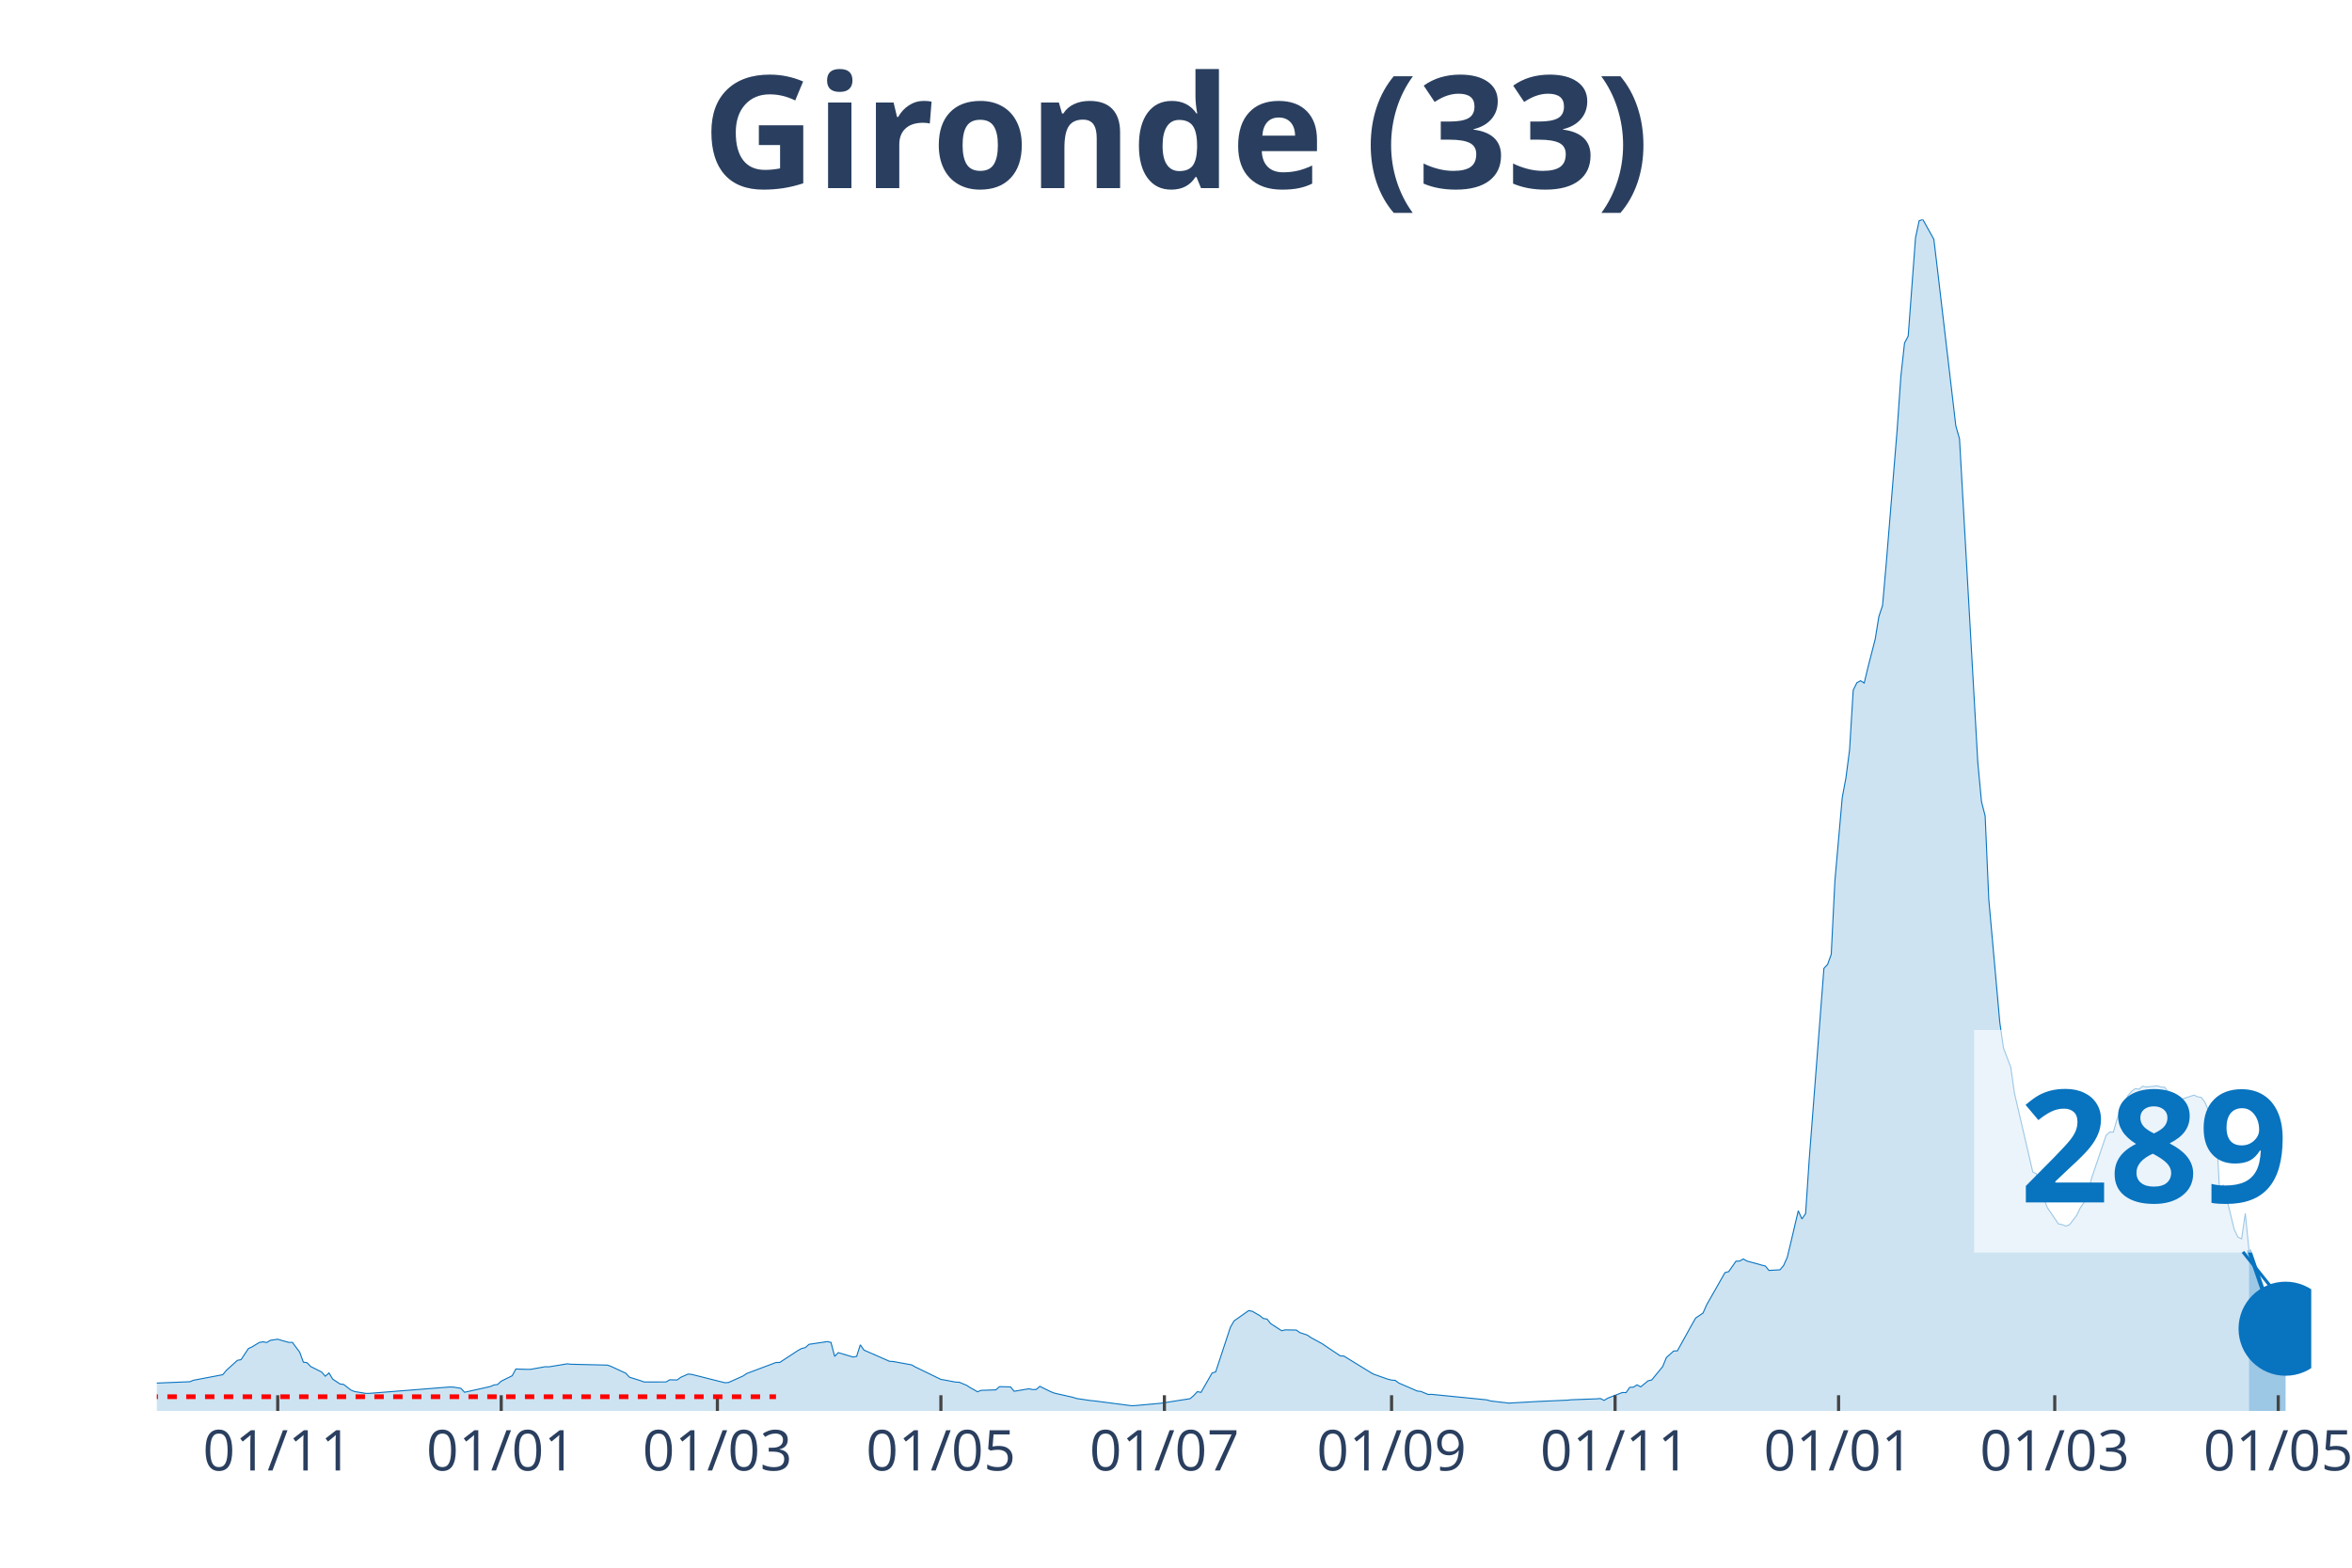
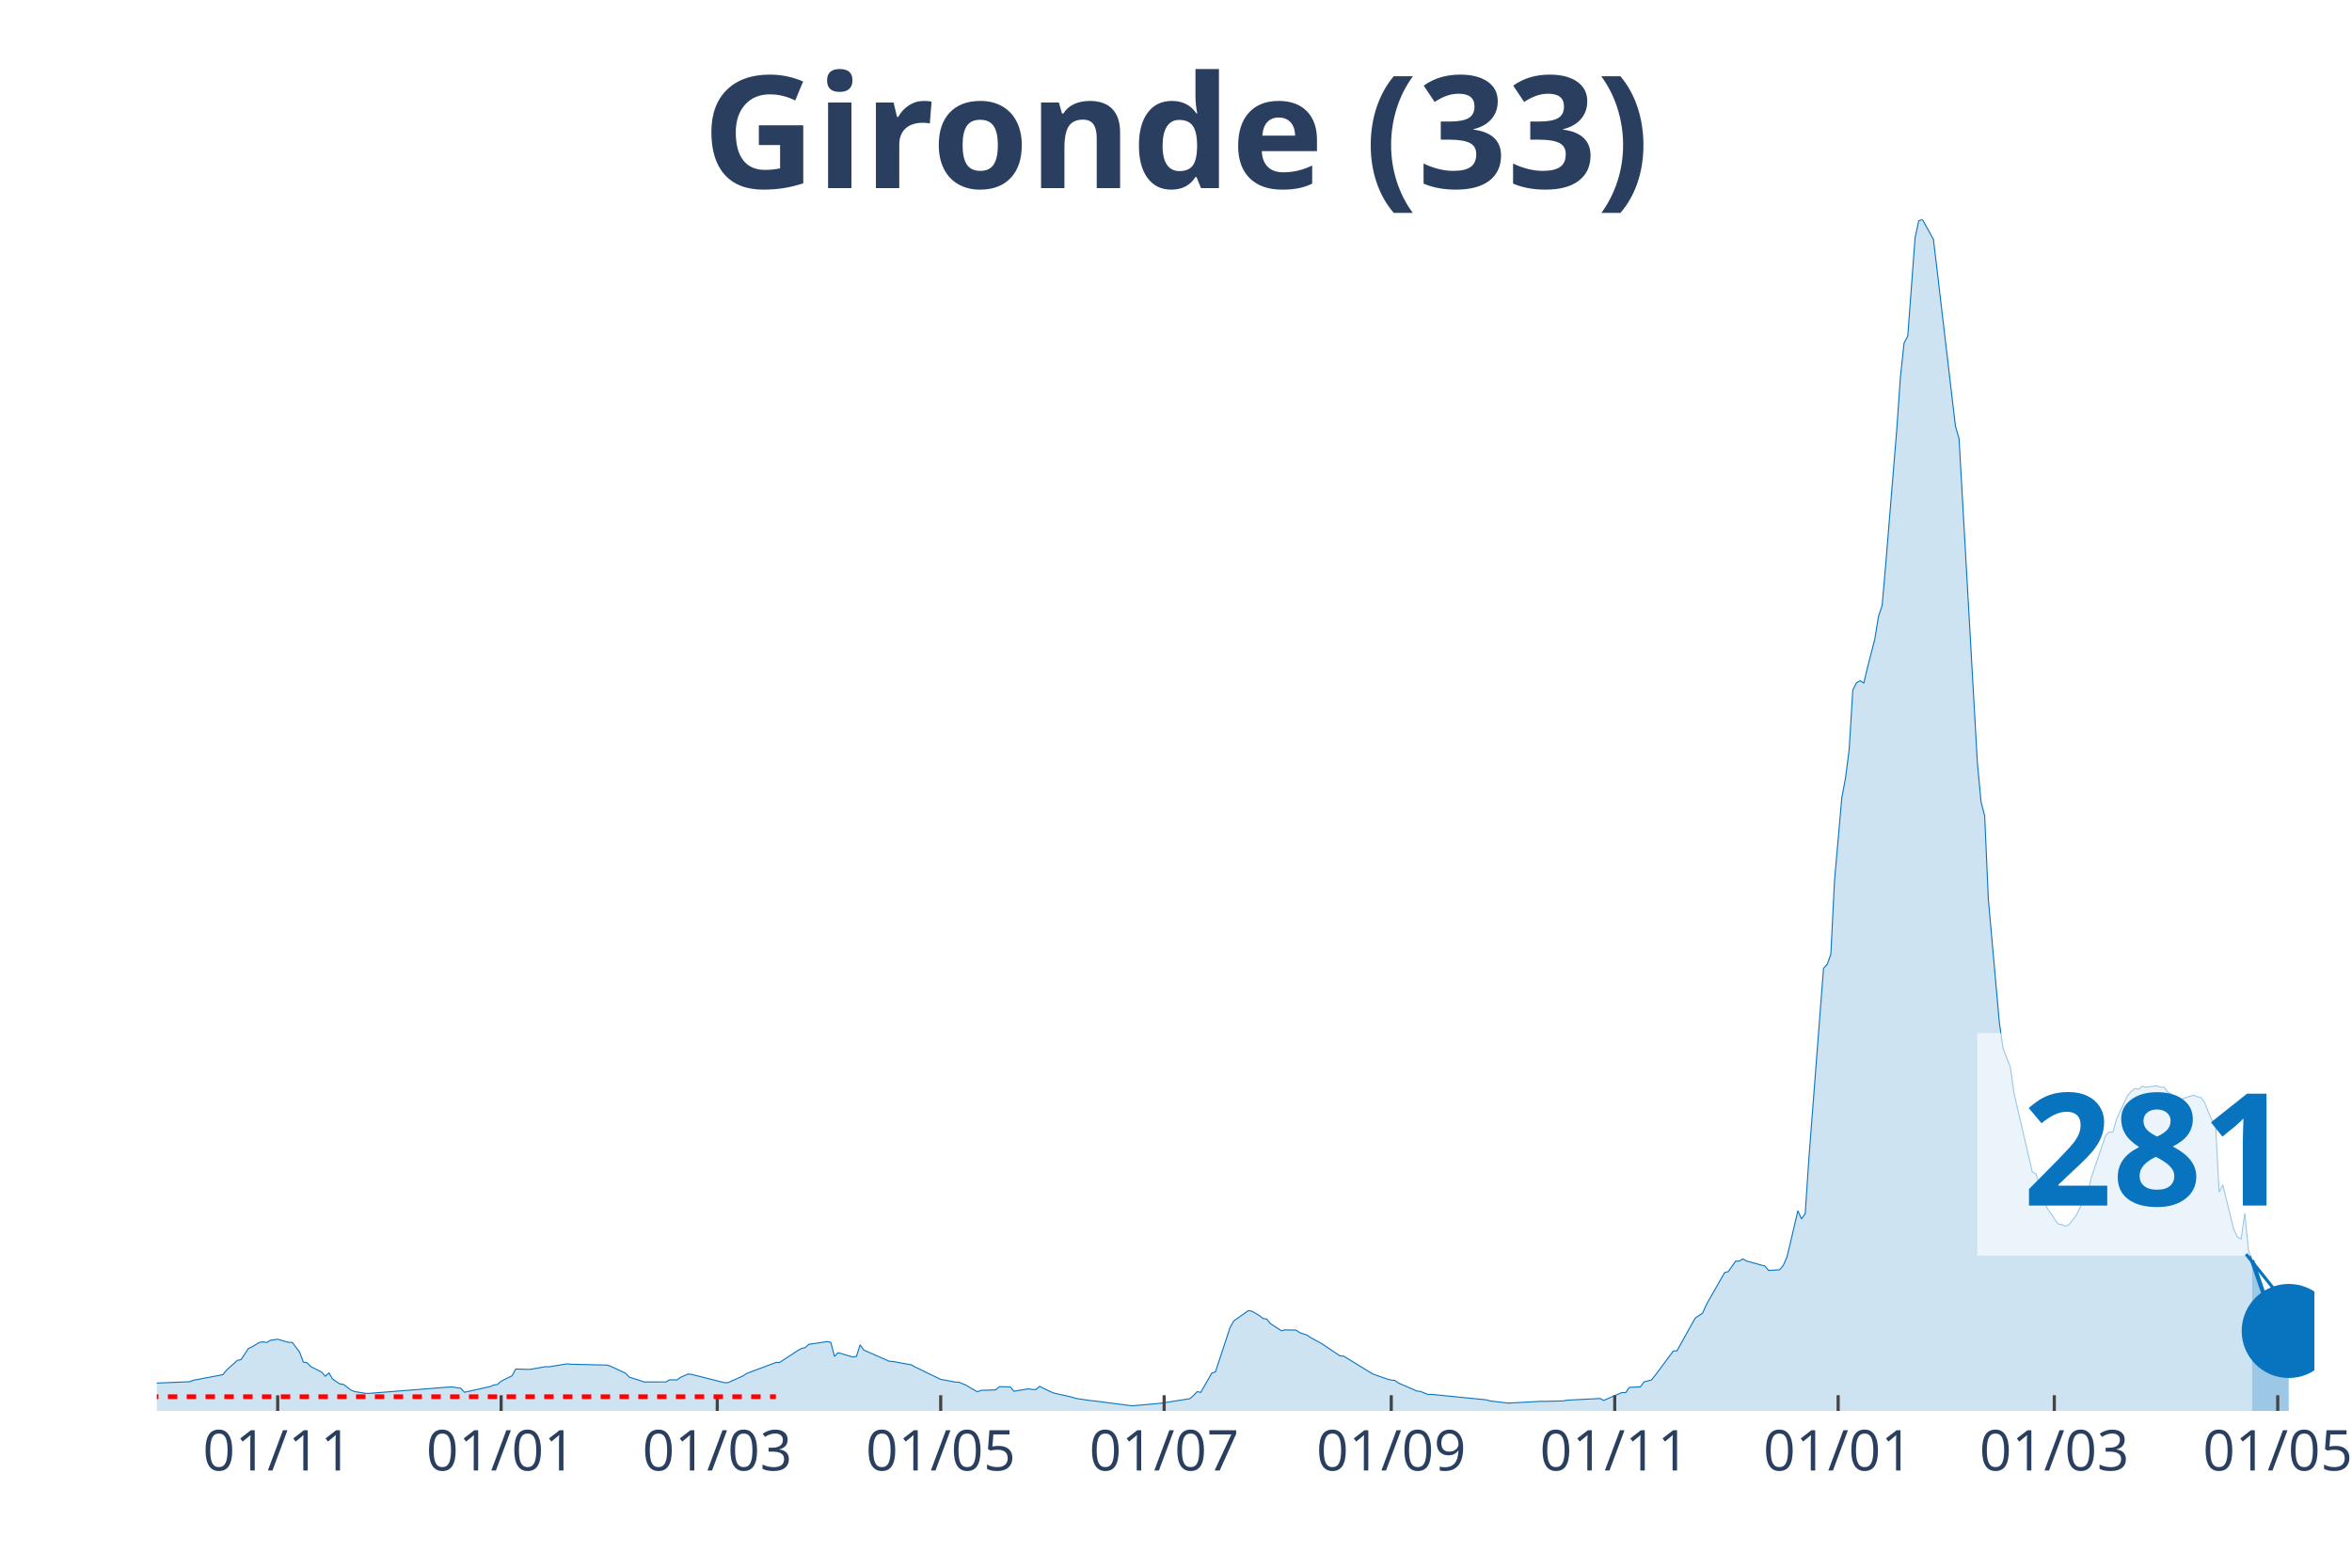
<svg xmlns="http://www.w3.org/2000/svg" class="main-svg" width="1125" height="750" style="" viewBox="0 0 750 500">
  <rect x="0" y="0" width="750" height="500" style="fill: rgb(0, 0, 0); fill-opacity: 0;" />
-   <defs id="defs-cc381f">
+   <defs id="defs-751ecb">
    <g class="clips">
-       <clipPath id="clipcc381fxyplot" class="plotclip">
-         <rect width="687" height="380" />
+       <clipPath id="clip751ecbxyplot" class="plotclip">
+         <rect width="688" height="380" />
      </clipPath>
-       <clipPath class="axesclip" id="clipcc381fx">
-         <rect x="50" y="0" width="687" height="500" />
+       <clipPath class="axesclip" id="clip751ecbx">
+         <rect x="50" y="0" width="688" height="500" />
      </clipPath>
-       <clipPath class="axesclip" id="clipcc381fy">
+       <clipPath class="axesclip" id="clip751ecby">
        <rect x="0" y="70" width="750" height="380" />
      </clipPath>
-       <clipPath class="axesclip" id="clipcc381fxy">
-         <rect x="50" y="70" width="687" height="380" />
+       <clipPath class="axesclip" id="clip751ecbxy">
+         <rect x="50" y="70" width="688" height="380" />
      </clipPath>
    </g>
    <g class="gradients" />
  </defs>
  <g class="bglayer">
-     <rect class="bg" x="50" y="70" width="687" height="380" style="fill: rgb(0, 0, 0); fill-opacity: 0; stroke-width: 0;" />
+     <rect class="bg" x="50" y="70" width="688" height="380" style="fill: rgb(0, 0, 0); fill-opacity: 0; stroke-width: 0;" />
  </g>
  <g class="layer-below">
    <g class="imagelayer" />
    <g class="shapelayer" />
  </g>
  <g class="cartesianlayer">
    <g class="subplot xy">
      <g class="layer-subplot">
        <g class="shapelayer" />
        <g class="imagelayer" />
      </g>
      <g class="gridlayer">
        <g class="x">
-           <path class="xgrid crisp" transform="translate(88.56,0)" d="M0,70v380" style="stroke: rgb(255, 255, 255); stroke-opacity: 1; stroke-width: 1px;" />
-           <path class="xgrid crisp" transform="translate(159.83,0)" d="M0,70v380" style="stroke: rgb(255, 255, 255); stroke-opacity: 1; stroke-width: 1px;" />
-           <path class="xgrid crisp" transform="translate(228.76,0)" d="M0,70v380" style="stroke: rgb(255, 255, 255); stroke-opacity: 1; stroke-width: 1px;" />
-           <path class="xgrid crisp" transform="translate(300.03,0)" d="M0,70v380" style="stroke: rgb(255, 255, 255); stroke-opacity: 1; stroke-width: 1px;" />
-           <path class="xgrid crisp" transform="translate(371.3,0)" d="M0,70v380" style="stroke: rgb(255, 255, 255); stroke-opacity: 1; stroke-width: 1px;" />
-           <path class="xgrid crisp" transform="translate(443.74,0)" d="M0,70v380" style="stroke: rgb(255, 255, 255); stroke-opacity: 1; stroke-width: 1px;" />
-           <path class="xgrid crisp" transform="translate(515.01,0)" d="M0,70v380" style="stroke: rgb(255, 255, 255); stroke-opacity: 1; stroke-width: 1px;" />
-           <path class="xgrid crisp" transform="translate(586.28,0)" d="M0,70v380" style="stroke: rgb(255, 255, 255); stroke-opacity: 1; stroke-width: 1px;" />
-           <path class="xgrid crisp" transform="translate(655.21,0)" d="M0,70v380" style="stroke: rgb(255, 255, 255); stroke-opacity: 1; stroke-width: 1px;" />
-           <path class="xgrid crisp" transform="translate(726.48,0)" d="M0,70v380" style="stroke: rgb(255, 255, 255); stroke-opacity: 1; stroke-width: 1px;" />
+           <path class="xgrid crisp" transform="translate(88.55,0)" d="M0,70v380" style="stroke: rgb(255, 255, 255); stroke-opacity: 1; stroke-width: 1px;" />
+           <path class="xgrid crisp" transform="translate(159.8,0)" d="M0,70v380" style="stroke: rgb(255, 255, 255); stroke-opacity: 1; stroke-width: 1px;" />
+           <path class="xgrid crisp" transform="translate(228.72,0)" d="M0,70v380" style="stroke: rgb(255, 255, 255); stroke-opacity: 1; stroke-width: 1px;" />
+           <path class="xgrid crisp" transform="translate(299.97,0)" d="M0,70v380" style="stroke: rgb(255, 255, 255); stroke-opacity: 1; stroke-width: 1px;" />
+           <path class="xgrid crisp" transform="translate(371.22,0)" d="M0,70v380" style="stroke: rgb(255, 255, 255); stroke-opacity: 1; stroke-width: 1px;" />
+           <path class="xgrid crisp" transform="translate(443.64,0)" d="M0,70v380" style="stroke: rgb(255, 255, 255); stroke-opacity: 1; stroke-width: 1px;" />
+           <path class="xgrid crisp" transform="translate(514.9,0)" d="M0,70v380" style="stroke: rgb(255, 255, 255); stroke-opacity: 1; stroke-width: 1px;" />
+           <path class="xgrid crisp" transform="translate(586.15,0)" d="M0,70v380" style="stroke: rgb(255, 255, 255); stroke-opacity: 1; stroke-width: 1px;" />
+           <path class="xgrid crisp" transform="translate(655.07,0)" d="M0,70v380" style="stroke: rgb(255, 255, 255); stroke-opacity: 1; stroke-width: 1px;" />
+           <path class="xgrid crisp" transform="translate(726.32,0)" d="M0,70v380" style="stroke: rgb(255, 255, 255); stroke-opacity: 1; stroke-width: 1px;" />
        </g>
        <g class="y" />
      </g>
      <g class="zerolinelayer" />
      <path class="xlines-below" />
      <path class="ylines-below" />
      <g class="overlines-below" />
      <g class="xaxislayer-below" />
      <g class="yaxislayer-below" />
      <g class="overaxes-below" />
-       <g class="plot" transform="translate(50, 70)" clip-path="url('#clipcc381fxyplot')">
+       <g class="plot" transform="translate(50, 70)" clip-path="url('#clip751ecbxyplot')">
        <g class="scatterlayer mlayer">
-           <g class="trace scatter trace6ab021" style="stroke-miterlimit: 2;">
+           <g class="trace scatter traceafeed9" style="stroke-miterlimit: 2;">
            <g class="fills">
              <g>
-                 <path class="js-fill" d="M667.14,380L-158.9,380L-158.9,379.86L-54.91,378.04L-53.74,377.75L-39.72,368.64L-38.56,368.59L-33.88,364.74L-32.71,364.13L-28.04,364.72L-26.87,365.63L-17.53,367.14L-16.36,367.12L-12.85,367.65L-11.68,368.68L-5.84,370.76L-4.67,370.84L-1.17,371.15L0,371.12L10.52,370.69L11.68,370.22L21.03,368.45L22.2,367.04L25.7,363.87L26.87,363.65L29.21,360.1L30.38,359.57L32.71,358.15L33.88,357.96L35.05,358.18L36.22,357.48L38.56,357.13L39.72,357.48L42.06,358.14L43.23,358.14L45.57,361.27L46.73,364.44L47.9,364.62L49.07,365.83L52.58,367.61L53.74,368.93L54.91,367.88L56.08,369.85L58.42,371.4L59.59,371.55L61.92,373.36L63.09,373.82L66.6,374.4L67.77,374.4L93.47,372.36L94.64,372.41L96.97,372.79L98.14,374.05L106.32,372.23L107.49,371.73L108.66,371.58L109.83,370.51L113.33,368.78L114.5,366.63L118.01,366.74L119.17,366.74L123.85,365.9L125.02,365.94L130.86,364.98L132.03,365.11L143.71,365.39L144.88,365.81L149.55,367.98L150.72,369.24L154.22,370.34L155.39,370.77L162.4,370.76L163.57,370.07L165.91,370.13L167.08,369.28L169.41,368.24L170.58,368.35L181.1,371L182.27,370.95L186.94,368.86L188.11,368.07L197.45,364.55L198.62,364.55L204.46,360.72L205.63,360.08L206.8,359.81L207.97,358.76L213.81,357.89L214.98,358.14L216.15,362.61L217.32,361.41L221.99,362.8L223.16,362.61L224.33,358.92L225.49,360.59L233.67,364.18L234.84,364.24L240.68,365.31L241.85,365.97L250.03,369.95L251.2,370.14L254.7,370.8L255.87,370.85L258.21,371.82L259.38,372.57L261.71,373.89L262.88,373.44L267.56,373.28L268.72,372.26L272.23,372.34L273.4,373.73L278.07,372.94L279.24,373.18L280.41,373.17L281.58,372.16L285.08,373.88L286.25,374.33L292.09,375.65L293.26,376.03L297.93,376.72L299.1,376.82L310.79,378.34L311.95,378.3L318.96,377.67L320.13,377.56L329.48,376.1L330.65,375.1L331.82,373.85L332.98,374.08L336.49,367.94L337.66,367.54L342.33,353.35L343.5,351.3L348.17,348L349.34,348.23L351.68,349.58L352.85,350.52L354.02,350.7L355.18,352.14L358.69,354.42L359.86,354.15L363.36,354.21L364.53,355.03L366.87,355.81L368.04,356.62L371.54,358.52L372.71,359.31L377.38,362.44L378.55,362.51L386.73,367.54L387.9,368.24L392.57,369.88L393.74,370.17L394.91,370.26L396.08,371.12L401.92,373.65L403.09,373.79L405.42,374.75L406.59,374.72L424.12,376.47L425.29,376.82L431.13,377.51L432.3,377.44L440.47,376.98L441.64,376.93L449.82,376.57L450.99,376.44L459.17,376.14L460.34,376.04L461.51,376.64L462.67,375.93L467.35,374.12L468.52,374.16L469.68,372.49L470.85,372.42L472.02,371.69L473.19,372.33L475.53,370.4L476.69,370.13L480.2,365.85L481.37,362.99L483.7,360.88L484.87,360.85L489.55,352.39L490.71,350.37L493.05,348.79L494.22,346.14L500.06,335.88L501.23,335.57L503.57,332.24L504.73,332.2L505.9,331.53L507.07,332.2L510.58,333.15L511.74,333.49L512.91,333.77L514.08,335.19L517.59,334.99L518.76,333.61L519.92,330.99L521.09,326.14L523.43,316.17L524.6,318.77L525.77,317.05L526.93,299.64L531.61,238.83L532.78,237.59L533.94,234.38L535.11,210.94L537.45,184.36L538.62,178.13L539.79,169.14L540.95,150.11L542.12,147.75L543.29,147.1L544.46,147.84L545.63,142.93L547.96,133.85L549.13,126.63L550.3,123.14L551.47,109.85L554.97,66.9L556.14,50.12L557.31,39.4L558.48,37.19L560.82,5.82L561.98,0.4L563.15,0L564.32,2.11L566.66,6.31L567.83,16.06L573.67,65.82L574.84,69.93L580.68,173.23L581.85,185.66L583.02,190.24L584.18,216.86L587.69,256.07L588.86,264.26L591.19,270.38L592.36,278.63L598.2,303.78L599.37,304.38L601.71,312.29L602.88,315.19L606.38,320.35L607.55,320.56L608.72,321.04L609.89,320.64L612.22,317.61L613.39,315.18L615.73,311.81L616.9,305.96L621.57,292.15L622.74,291.05L623.91,291.1L625.08,286.91L628.58,279.4L629.75,278.05L630.92,277.18L632.09,277.41L633.26,276.44L634.42,276.72L637.93,276.32L639.1,276.74L640.27,276.77L641.43,278.35L642.6,278.92L643.77,280.44L644.94,281.38L646.11,280.45L649.61,279.28L650.78,279.81L651.95,280.02L653.12,281.58L655.45,287.26L656.62,288.1L657.79,310.2L658.96,307.89L662.46,322.18L663.63,324.56L664.8,325.13L665.97,316.99L667.14,328.64" style="fill: rgb(8, 115, 191); fill-opacity: 0.2; stroke-width: 0;" />
+                 <path class="js-fill" d="M668.14,380L-158.86,380L-158.86,379.86L-54.9,378.04L-53.73,377.75L-39.71,368.64L-38.55,368.59L-33.87,364.74L-32.71,364.13L-28.03,364.72L-26.87,365.63L-17.52,367.14L-16.35,367.12L-12.85,367.65L-11.68,368.68L-5.84,370.76L-4.67,370.84L-1.17,371.15L0,371.12L10.51,370.69L11.68,370.22L21.03,368.45L22.19,367.04L25.7,363.87L26.87,363.65L29.2,360.1L30.37,359.57L32.71,358.15L33.87,357.96L35.04,358.18L36.21,357.48L38.55,357.13L39.71,357.48L42.05,358.14L43.22,358.14L45.56,361.27L46.72,364.44L47.89,364.62L49.06,365.83L52.56,367.61L53.73,368.93L54.9,367.88L56.07,369.85L58.4,371.4L59.57,371.55L61.91,373.36L63.08,373.82L66.58,374.4L67.75,374.4L93.45,372.36L94.61,372.41L96.95,372.79L98.12,374.05L106.3,372.23L107.46,371.73L108.63,371.58L109.8,370.51L113.3,368.78L114.47,366.63L117.98,366.74L119.14,366.74L123.82,365.9L124.98,365.94L130.83,364.98L131.99,365.11L143.67,365.39L144.84,365.81L149.51,367.98L150.68,369.24L154.19,370.34L155.35,370.77L162.36,370.76L163.53,370.07L165.87,370.13L167.04,369.28L169.37,368.24L170.54,368.35L181.05,371L182.22,370.95L186.89,368.86L188.06,368.07L197.41,364.55L198.57,364.55L204.41,360.72L205.58,360.08L206.75,359.81L207.92,358.76L213.76,357.89L214.93,358.14L216.1,362.61L217.26,361.41L221.94,362.8L223.1,362.61L224.27,358.92L225.44,360.59L233.62,364.18L234.78,364.24L240.62,365.31L241.79,365.97L249.97,369.95L251.14,370.14L254.64,370.8L255.81,370.85L258.15,371.82L259.31,372.57L261.65,373.89L262.82,373.44L267.49,373.28L268.66,372.26L272.16,372.34L273.33,373.73L278,372.94L279.17,373.18L280.34,373.17L281.51,372.16L285.01,373.88L286.18,374.33L292.02,375.65L293.19,376.03L297.86,376.72L299.03,376.82L310.71,378.34L311.88,378.3L318.89,377.67L320.05,377.56L329.4,376.1L330.57,375.1L331.74,373.85L332.9,374.08L336.41,367.94L337.58,367.54L342.25,353.35L343.42,351.3L348.09,348L349.26,348.23L351.59,349.58L352.76,350.52L353.93,350.7L355.1,352.14L358.6,354.42L359.77,354.15L363.27,354.21L364.44,355.03L366.78,355.81L367.95,356.62L371.45,358.52L372.62,359.31L377.29,362.44L378.46,362.51L386.63,367.54L387.8,368.24L392.48,369.88L393.64,370.17L394.81,370.26L395.98,371.12L401.82,373.65L402.99,373.79L405.32,374.75L406.49,374.72L424.01,376.47L425.18,376.82L431.02,377.51L432.19,377.44L441.53,376.93L442.7,376.95L448.54,376.8L449.71,376.57L460.22,376.04L461.39,376.64L466.06,374.62L467.23,374.12L468.4,374.16L469.57,372.49L473.07,372.33L474.24,370.76L476.58,370.13L477.75,368.72L483.59,360.88L484.75,360.85L489.43,352.39L490.59,350.37L492.93,348.79L494.1,346.14L499.94,335.88L501.11,335.57L503.44,332.24L504.61,332.2L505.78,331.53L506.95,332.2L510.45,333.15L511.62,333.49L512.79,333.77L513.96,335.19L517.46,334.99L518.63,333.61L519.8,330.99L520.96,326.14L523.3,316.17L524.47,318.77L525.64,317.05L526.8,299.64L531.48,238.83L532.65,237.59L533.81,234.38L534.98,210.94L537.32,184.36L538.49,178.13L539.65,169.14L540.82,150.11L541.99,147.75L543.16,147.1L544.33,147.84L545.49,142.93L547.83,133.85L549,126.63L550.17,123.14L551.33,109.85L554.84,66.9L556.01,50.12L557.17,39.4L558.34,37.19L560.68,5.82L561.85,0.4L563.02,0L564.18,2.11L566.52,6.31L567.69,16.06L573.53,65.82L574.7,69.93L580.54,173.23L581.7,185.66L582.87,190.24L584.04,216.86L587.54,256.07L588.71,264.26L591.05,270.38L592.22,278.63L598.06,303.78L599.23,304.38L601.56,312.29L602.73,315.19L606.23,320.35L607.4,320.56L608.57,321.04L609.74,320.64L612.07,317.61L613.24,315.18L615.58,311.81L616.75,305.96L621.42,292.15L622.59,291.05L623.76,291.1L624.92,286.91L628.43,279.4L629.6,278.05L630.76,277.18L631.93,277.41L633.1,276.44L634.27,276.72L637.77,276.32L638.94,276.74L640.11,276.77L641.28,278.35L642.44,278.92L643.61,280.44L644.78,281.38L645.95,280.45L649.45,279.28L650.62,279.81L651.79,280.02L652.96,281.57L655.29,287.26L656.46,288.1L657.63,310.2L658.8,307.89L662.3,322.17L663.47,324.55L664.64,325.12L665.81,316.97L666.97,328.63L668.14,332.02" style="fill: rgb(8, 115, 191); fill-opacity: 0.2; stroke-width: 0;" />
              </g>
            </g>
            <g class="errorbars" />
            <g class="lines">
-               <path class="js-line" d="M-158.9,379.86L-54.91,378.04L-53.74,377.75L-39.72,368.64L-38.56,368.59L-33.88,364.74L-32.71,364.13L-28.04,364.72L-26.87,365.63L-17.53,367.14L-16.36,367.12L-12.85,367.65L-11.68,368.68L-5.84,370.76L-4.67,370.84L-1.17,371.15L0,371.12L10.52,370.69L11.68,370.22L21.03,368.45L22.2,367.04L25.7,363.87L26.87,363.65L29.21,360.1L30.38,359.57L32.71,358.15L33.88,357.96L35.05,358.18L36.22,357.48L38.56,357.13L39.72,357.48L42.06,358.14L43.23,358.14L45.57,361.27L46.73,364.44L47.9,364.62L49.07,365.83L52.58,367.61L53.74,368.93L54.91,367.88L56.08,369.85L58.42,371.4L59.59,371.55L61.92,373.36L63.09,373.82L66.6,374.4L67.77,374.4L93.47,372.36L94.64,372.41L96.97,372.79L98.14,374.05L106.32,372.23L107.49,371.73L108.66,371.58L109.83,370.51L113.33,368.78L114.5,366.63L118.01,366.74L119.17,366.74L123.85,365.9L125.02,365.94L130.86,364.98L132.03,365.11L143.71,365.39L144.88,365.81L149.55,367.98L150.72,369.24L154.22,370.34L155.39,370.77L162.4,370.76L163.57,370.07L165.91,370.13L167.08,369.28L169.41,368.24L170.58,368.35L181.1,371L182.27,370.95L186.94,368.86L188.11,368.07L197.45,364.55L198.62,364.55L204.46,360.72L205.63,360.08L206.8,359.81L207.97,358.76L213.81,357.89L214.98,358.14L216.15,362.61L217.32,361.41L221.99,362.8L223.16,362.61L224.33,358.92L225.49,360.59L233.67,364.18L234.84,364.24L240.68,365.31L241.85,365.97L250.03,369.95L251.2,370.14L254.7,370.8L255.87,370.85L258.21,371.82L259.38,372.57L261.71,373.89L262.88,373.44L267.56,373.28L268.72,372.26L272.23,372.34L273.4,373.73L278.07,372.94L279.24,373.18L280.41,373.17L281.58,372.16L285.08,373.88L286.25,374.33L292.09,375.65L293.26,376.03L297.93,376.72L299.1,376.82L310.79,378.34L311.95,378.3L318.96,377.67L320.13,377.56L329.48,376.1L330.65,375.1L331.82,373.85L332.98,374.08L336.49,367.94L337.66,367.54L342.33,353.35L343.5,351.3L348.17,348L349.34,348.23L351.68,349.58L352.85,350.52L354.02,350.7L355.18,352.14L358.69,354.42L359.86,354.15L363.36,354.21L364.53,355.03L366.87,355.81L368.04,356.62L371.54,358.52L372.71,359.31L377.38,362.44L378.55,362.51L386.73,367.54L387.9,368.24L392.57,369.88L393.74,370.17L394.91,370.26L396.08,371.12L401.92,373.65L403.09,373.79L405.42,374.75L406.59,374.72L424.12,376.47L425.29,376.82L431.13,377.51L432.3,377.44L440.47,376.98L441.64,376.93L449.82,376.57L450.99,376.44L459.17,376.14L460.34,376.04L461.51,376.64L462.67,375.93L467.35,374.12L468.52,374.16L469.68,372.49L470.85,372.42L472.02,371.69L473.19,372.33L475.53,370.4L476.69,370.13L480.2,365.85L481.37,362.99L483.7,360.88L484.87,360.85L489.55,352.39L490.71,350.37L493.05,348.79L494.22,346.14L500.06,335.88L501.23,335.57L503.57,332.24L504.73,332.2L505.9,331.53L507.07,332.2L510.58,333.15L511.74,333.49L512.91,333.77L514.08,335.19L517.59,334.99L518.76,333.61L519.92,330.99L521.09,326.14L523.43,316.17L524.6,318.77L525.77,317.05L526.93,299.64L531.61,238.83L532.78,237.59L533.94,234.38L535.11,210.94L537.45,184.36L538.62,178.13L539.79,169.14L540.95,150.11L542.12,147.75L543.29,147.1L544.46,147.84L545.63,142.93L547.96,133.85L549.13,126.63L550.3,123.14L551.47,109.85L554.97,66.9L556.14,50.12L557.31,39.4L558.48,37.19L560.82,5.82L561.98,0.4L563.15,0L564.32,2.11L566.66,6.31L567.83,16.06L573.67,65.82L574.84,69.93L580.68,173.23L581.85,185.66L583.02,190.24L584.18,216.86L587.69,256.07L588.86,264.26L591.19,270.38L592.36,278.63L598.2,303.78L599.37,304.38L601.71,312.29L602.88,315.19L606.38,320.35L607.55,320.56L608.72,321.04L609.89,320.64L612.22,317.61L613.39,315.18L615.73,311.81L616.9,305.96L621.57,292.15L622.74,291.05L623.91,291.1L625.08,286.91L628.58,279.4L629.75,278.05L630.92,277.18L632.09,277.41L633.26,276.44L634.42,276.72L637.93,276.32L639.1,276.74L640.27,276.77L641.43,278.35L642.6,278.92L643.77,280.44L644.94,281.38L646.11,280.45L649.61,279.28L650.78,279.81L651.95,280.02L653.12,281.58L655.45,287.26L656.62,288.1L657.79,310.2L658.96,307.89L662.46,322.18L663.63,324.56L664.8,325.13L665.97,316.99L667.14,328.64" style="vector-effect: non-scaling-stroke; fill: none; stroke: rgb(8, 115, 191); stroke-opacity: 1; stroke-width: 0.5px; opacity: 1;" />
+               <path class="js-line" d="M-158.86,379.86L-54.9,378.04L-53.73,377.75L-39.71,368.64L-38.55,368.59L-33.87,364.74L-32.71,364.13L-28.03,364.72L-26.87,365.63L-17.52,367.14L-16.35,367.12L-12.85,367.65L-11.68,368.68L-5.84,370.76L-4.67,370.84L-1.17,371.15L0,371.12L10.51,370.69L11.68,370.22L21.03,368.45L22.19,367.04L25.7,363.87L26.87,363.65L29.2,360.1L30.37,359.57L32.71,358.15L33.87,357.96L35.04,358.18L36.21,357.48L38.55,357.13L39.71,357.48L42.05,358.14L43.22,358.14L45.56,361.27L46.72,364.44L47.89,364.62L49.06,365.83L52.56,367.61L53.73,368.93L54.9,367.88L56.07,369.85L58.4,371.4L59.57,371.55L61.91,373.36L63.08,373.82L66.58,374.4L67.75,374.4L93.45,372.36L94.61,372.41L96.95,372.79L98.12,374.05L106.3,372.23L107.46,371.73L108.63,371.58L109.8,370.51L113.3,368.78L114.47,366.63L117.98,366.74L119.14,366.74L123.82,365.9L124.98,365.94L130.83,364.98L131.99,365.11L143.67,365.39L144.84,365.81L149.51,367.98L150.68,369.24L154.19,370.34L155.35,370.77L162.36,370.76L163.53,370.07L165.87,370.13L167.04,369.28L169.37,368.24L170.54,368.35L181.05,371L182.22,370.95L186.89,368.86L188.06,368.07L197.41,364.55L198.57,364.55L204.41,360.72L205.58,360.08L206.75,359.81L207.92,358.76L213.76,357.89L214.93,358.14L216.1,362.61L217.26,361.41L221.94,362.8L223.1,362.61L224.27,358.92L225.44,360.59L233.62,364.18L234.78,364.24L240.62,365.31L241.79,365.97L249.97,369.95L251.14,370.14L254.64,370.8L255.81,370.85L258.15,371.82L259.31,372.57L261.65,373.89L262.82,373.44L267.49,373.28L268.66,372.26L272.16,372.34L273.33,373.73L278,372.94L279.17,373.18L280.34,373.17L281.51,372.16L285.01,373.88L286.18,374.33L292.02,375.65L293.19,376.03L297.86,376.72L299.03,376.82L310.71,378.34L311.88,378.3L318.89,377.67L320.05,377.56L329.4,376.1L330.57,375.1L331.74,373.85L332.9,374.08L336.41,367.94L337.58,367.54L342.25,353.35L343.42,351.3L348.09,348L349.26,348.23L351.59,349.58L352.76,350.52L353.93,350.7L355.1,352.14L358.6,354.42L359.77,354.15L363.27,354.21L364.44,355.03L366.78,355.81L367.95,356.62L371.45,358.52L372.62,359.31L377.29,362.44L378.46,362.51L386.63,367.54L387.8,368.24L392.48,369.88L393.64,370.17L394.81,370.26L395.98,371.12L401.82,373.65L402.99,373.79L405.32,374.75L406.49,374.72L424.01,376.47L425.18,376.82L431.02,377.51L432.19,377.44L441.53,376.93L442.7,376.95L448.54,376.8L449.71,376.57L460.22,376.04L461.39,376.64L466.06,374.62L467.23,374.12L468.4,374.16L469.57,372.49L473.07,372.33L474.24,370.76L476.58,370.13L477.75,368.72L483.59,360.88L484.75,360.85L489.43,352.39L490.59,350.37L492.93,348.79L494.1,346.14L499.94,335.88L501.11,335.57L503.44,332.24L504.61,332.2L505.78,331.53L506.95,332.2L510.45,333.15L511.62,333.49L512.79,333.77L513.96,335.19L517.46,334.99L518.63,333.61L519.8,330.99L520.96,326.14L523.3,316.17L524.47,318.77L525.64,317.05L526.8,299.64L531.48,238.83L532.65,237.59L533.81,234.38L534.98,210.94L537.32,184.36L538.49,178.13L539.65,169.14L540.82,150.11L541.99,147.75L543.16,147.1L544.33,147.84L545.49,142.93L547.83,133.85L549,126.63L550.17,123.14L551.33,109.85L554.84,66.9L556.01,50.12L557.17,39.4L558.34,37.19L560.68,5.82L561.85,0.4L563.02,0L564.18,2.11L566.52,6.31L567.69,16.06L573.53,65.82L574.7,69.93L580.54,173.23L581.7,185.66L582.87,190.24L584.04,216.86L587.54,256.07L588.71,264.26L591.05,270.38L592.22,278.63L598.06,303.78L599.23,304.38L601.56,312.29L602.73,315.19L606.23,320.35L607.4,320.56L608.57,321.04L609.74,320.64L612.07,317.61L613.24,315.18L615.58,311.81L616.75,305.96L621.42,292.15L622.59,291.05L623.76,291.1L624.92,286.91L628.43,279.4L629.6,278.05L630.76,277.18L631.93,277.41L633.1,276.44L634.27,276.72L637.77,276.32L638.94,276.74L640.11,276.77L641.28,278.35L642.44,278.92L643.61,280.44L644.78,281.38L645.95,280.45L649.45,279.28L650.62,279.81L651.79,280.02L652.96,281.57L655.29,287.26L656.46,288.1L657.63,310.2L658.8,307.89L662.3,322.17L663.47,324.55L664.64,325.12L665.81,316.97L666.97,328.63L668.14,332.02" style="vector-effect: non-scaling-stroke; fill: none; stroke: rgb(8, 115, 191); stroke-opacity: 1; stroke-width: 0.5px; opacity: 1;" />
            </g>
            <g class="points" />
            <g class="text" />
          </g>
-           <g class="trace scatter trace0c49ec" style="stroke-miterlimit: 2;">
+           <g class="trace scatter trace25834e" style="stroke-miterlimit: 2;">
            <g class="fills">
              <g>
-                 <path class="js-fill" d="M678.82,380L667.14,380L667.14,328.64L671.81,342.2L672.98,342.6L676.48,350.5L677.65,352.19L678.82,353.78" style="fill: rgb(8, 115, 191); fill-opacity: 0.4; stroke-width: 0;" />
+                 <path class="js-fill" d="M679.82,380L668.14,380L668.14,332.02L671.65,342.19L672.81,342.59L676.32,350.5L677.49,352.15L679.82,354.5" style="fill: rgb(8, 115, 191); fill-opacity: 0.4; stroke-width: 0;" />
              </g>
            </g>
            <g class="errorbars" />
            <g class="lines">
-               <path class="js-line" d="M667.14,328.64L671.81,342.2L672.98,342.6L676.48,350.5L677.65,352.19L678.82,353.78" style="vector-effect: non-scaling-stroke; fill: none; stroke: rgb(8, 115, 191); stroke-opacity: 1; stroke-width: 2px; opacity: 1;" />
+               <path class="js-line" d="M668.14,332.02L671.65,342.19L672.81,342.59L676.32,350.5L677.49,352.15L679.82,354.5" style="vector-effect: non-scaling-stroke; fill: none; stroke: rgb(8, 115, 191); stroke-opacity: 1; stroke-width: 2px; opacity: 1;" />
            </g>
            <g class="points" />
            <g class="text" />
          </g>
-           <g class="trace scatter tracee130b0" style="stroke-miterlimit: 2; opacity: 1;">
+           <g class="trace scatter trace49ada7" style="stroke-miterlimit: 2; opacity: 1;">
            <g class="fills" />
            <g class="errorbars" />
            <g class="lines" />
            <g class="points">
-               <path class="point" transform="translate(678.82,353.78)" d="M15,0A15,15 0 1,1 0,-15A15,15 0 0,1 15,0Z" style="opacity: 1; stroke-width: 0px; fill: rgb(8, 115, 191); fill-opacity: 1;" />
+               <path class="point" transform="translate(679.82,354.5)" d="M15,0A15,15 0 1,1 0,-15A15,15 0 0,1 15,0Z" style="opacity: 1; stroke-width: 0px; fill: rgb(8, 115, 191); fill-opacity: 1;" />
            </g>
            <g class="text" />
          </g>
        </g>
      </g>
      <g class="overplot" />
      <path class="xlines-above crisp" style="fill: none; stroke-width: 1px; stroke: rgb(0, 0, 0); stroke-opacity: 0;" d="" />
      <path class="ylines-above crisp" style="fill: none;" d="M0,0" />
      <g class="overlines-above" />
      <g class="xaxislayer-above">
-         <path class="xtick ticks crisp" d="M0,450v-5" transform="translate(88.56,0)" style="stroke: rgb(68, 68, 68); stroke-opacity: 1; stroke-width: 1px;" />
-         <path class="xtick ticks crisp" d="M0,450v-5" transform="translate(159.83,0)" style="stroke: rgb(68, 68, 68); stroke-opacity: 1; stroke-width: 1px;" />
-         <path class="xtick ticks crisp" d="M0,450v-5" transform="translate(228.76,0)" style="stroke: rgb(68, 68, 68); stroke-opacity: 1; stroke-width: 1px;" />
-         <path class="xtick ticks crisp" d="M0,450v-5" transform="translate(300.03,0)" style="stroke: rgb(68, 68, 68); stroke-opacity: 1; stroke-width: 1px;" />
-         <path class="xtick ticks crisp" d="M0,450v-5" transform="translate(371.3,0)" style="stroke: rgb(68, 68, 68); stroke-opacity: 1; stroke-width: 1px;" />
-         <path class="xtick ticks crisp" d="M0,450v-5" transform="translate(443.74,0)" style="stroke: rgb(68, 68, 68); stroke-opacity: 1; stroke-width: 1px;" />
-         <path class="xtick ticks crisp" d="M0,450v-5" transform="translate(515.01,0)" style="stroke: rgb(68, 68, 68); stroke-opacity: 1; stroke-width: 1px;" />
-         <path class="xtick ticks crisp" d="M0,450v-5" transform="translate(586.28,0)" style="stroke: rgb(68, 68, 68); stroke-opacity: 1; stroke-width: 1px;" />
-         <path class="xtick ticks crisp" d="M0,450v-5" transform="translate(655.21,0)" style="stroke: rgb(68, 68, 68); stroke-opacity: 1; stroke-width: 1px;" />
-         <path class="xtick ticks crisp" d="M0,450v-5" transform="translate(726.48,0)" style="stroke: rgb(68, 68, 68); stroke-opacity: 1; stroke-width: 1px;" />
+         <path class="xtick ticks crisp" d="M0,450v-5" transform="translate(88.55,0)" style="stroke: rgb(68, 68, 68); stroke-opacity: 1; stroke-width: 1px;" />
+         <path class="xtick ticks crisp" d="M0,450v-5" transform="translate(159.8,0)" style="stroke: rgb(68, 68, 68); stroke-opacity: 1; stroke-width: 1px;" />
+         <path class="xtick ticks crisp" d="M0,450v-5" transform="translate(228.72,0)" style="stroke: rgb(68, 68, 68); stroke-opacity: 1; stroke-width: 1px;" />
+         <path class="xtick ticks crisp" d="M0,450v-5" transform="translate(299.97,0)" style="stroke: rgb(68, 68, 68); stroke-opacity: 1; stroke-width: 1px;" />
+         <path class="xtick ticks crisp" d="M0,450v-5" transform="translate(371.22,0)" style="stroke: rgb(68, 68, 68); stroke-opacity: 1; stroke-width: 1px;" />
+         <path class="xtick ticks crisp" d="M0,450v-5" transform="translate(443.64,0)" style="stroke: rgb(68, 68, 68); stroke-opacity: 1; stroke-width: 1px;" />
+         <path class="xtick ticks crisp" d="M0,450v-5" transform="translate(514.9,0)" style="stroke: rgb(68, 68, 68); stroke-opacity: 1; stroke-width: 1px;" />
+         <path class="xtick ticks crisp" d="M0,450v-5" transform="translate(586.15,0)" style="stroke: rgb(68, 68, 68); stroke-opacity: 1; stroke-width: 1px;" />
+         <path class="xtick ticks crisp" d="M0,450v-5" transform="translate(655.07,0)" style="stroke: rgb(68, 68, 68); stroke-opacity: 1; stroke-width: 1px;" />
+         <path class="xtick ticks crisp" d="M0,450v-5" transform="translate(726.32,0)" style="stroke: rgb(68, 68, 68); stroke-opacity: 1; stroke-width: 1px;" />
        <g class="xtick">
-           <text text-anchor="middle" x="0" y="469" transform="translate(88.56,0)" style="font-family: 'Open Sans', verdana, arial, sans-serif; font-size: 18px; fill: rgb(42, 63, 95); fill-opacity: 1; white-space: pre;">01/11</text>
+           <text text-anchor="middle" x="0" y="469" transform="translate(88.55,0)" style="font-family: 'Open Sans', verdana, arial, sans-serif; font-size: 18px; fill: rgb(42, 63, 95); fill-opacity: 1; white-space: pre;">01/11</text>
        </g>
        <g class="xtick">
-           <text text-anchor="middle" x="0" y="469" transform="translate(159.83,0)" style="font-family: 'Open Sans', verdana, arial, sans-serif; font-size: 18px; fill: rgb(42, 63, 95); fill-opacity: 1; white-space: pre;">01/01</text>
+           <text text-anchor="middle" x="0" y="469" transform="translate(159.8,0)" style="font-family: 'Open Sans', verdana, arial, sans-serif; font-size: 18px; fill: rgb(42, 63, 95); fill-opacity: 1; white-space: pre;">01/01</text>
        </g>
        <g class="xtick">
-           <text text-anchor="middle" x="0" y="469" transform="translate(228.76,0)" style="font-family: 'Open Sans', verdana, arial, sans-serif; font-size: 18px; fill: rgb(42, 63, 95); fill-opacity: 1; white-space: pre;">01/03</text>
+           <text text-anchor="middle" x="0" y="469" transform="translate(228.72,0)" style="font-family: 'Open Sans', verdana, arial, sans-serif; font-size: 18px; fill: rgb(42, 63, 95); fill-opacity: 1; white-space: pre;">01/03</text>
        </g>
        <g class="xtick">
-           <text text-anchor="middle" x="0" y="469" transform="translate(300.03,0)" style="font-family: 'Open Sans', verdana, arial, sans-serif; font-size: 18px; fill: rgb(42, 63, 95); fill-opacity: 1; white-space: pre;">01/05</text>
+           <text text-anchor="middle" x="0" y="469" transform="translate(299.97,0)" style="font-family: 'Open Sans', verdana, arial, sans-serif; font-size: 18px; fill: rgb(42, 63, 95); fill-opacity: 1; white-space: pre;">01/05</text>
        </g>
        <g class="xtick">
-           <text text-anchor="middle" x="0" y="469" transform="translate(371.3,0)" style="font-family: 'Open Sans', verdana, arial, sans-serif; font-size: 18px; fill: rgb(42, 63, 95); fill-opacity: 1; white-space: pre;">01/07</text>
+           <text text-anchor="middle" x="0" y="469" transform="translate(371.22,0)" style="font-family: 'Open Sans', verdana, arial, sans-serif; font-size: 18px; fill: rgb(42, 63, 95); fill-opacity: 1; white-space: pre;">01/07</text>
        </g>
        <g class="xtick">
-           <text text-anchor="middle" x="0" y="469" transform="translate(443.74,0)" style="font-family: 'Open Sans', verdana, arial, sans-serif; font-size: 18px; fill: rgb(42, 63, 95); fill-opacity: 1; white-space: pre;">01/09</text>
+           <text text-anchor="middle" x="0" y="469" transform="translate(443.64,0)" style="font-family: 'Open Sans', verdana, arial, sans-serif; font-size: 18px; fill: rgb(42, 63, 95); fill-opacity: 1; white-space: pre;">01/09</text>
        </g>
        <g class="xtick">
-           <text text-anchor="middle" x="0" y="469" transform="translate(515.01,0)" style="font-family: 'Open Sans', verdana, arial, sans-serif; font-size: 18px; fill: rgb(42, 63, 95); fill-opacity: 1; white-space: pre;">01/11</text>
+           <text text-anchor="middle" x="0" y="469" transform="translate(514.9,0)" style="font-family: 'Open Sans', verdana, arial, sans-serif; font-size: 18px; fill: rgb(42, 63, 95); fill-opacity: 1; white-space: pre;">01/11</text>
        </g>
        <g class="xtick">
-           <text text-anchor="middle" x="0" y="469" transform="translate(586.28,0)" style="font-family: 'Open Sans', verdana, arial, sans-serif; font-size: 18px; fill: rgb(42, 63, 95); fill-opacity: 1; white-space: pre;">01/01</text>
+           <text text-anchor="middle" x="0" y="469" transform="translate(586.15,0)" style="font-family: 'Open Sans', verdana, arial, sans-serif; font-size: 18px; fill: rgb(42, 63, 95); fill-opacity: 1; white-space: pre;">01/01</text>
        </g>
        <g class="xtick">
-           <text text-anchor="middle" x="0" y="469" transform="translate(655.21,0)" style="font-family: 'Open Sans', verdana, arial, sans-serif; font-size: 18px; fill: rgb(42, 63, 95); fill-opacity: 1; white-space: pre;">01/03</text>
+           <text text-anchor="middle" x="0" y="469" transform="translate(655.07,0)" style="font-family: 'Open Sans', verdana, arial, sans-serif; font-size: 18px; fill: rgb(42, 63, 95); fill-opacity: 1; white-space: pre;">01/03</text>
        </g>
        <g class="xtick">
-           <text text-anchor="middle" x="0" y="469" transform="translate(726.48,0)" style="font-family: 'Open Sans', verdana, arial, sans-serif; font-size: 18px; fill: rgb(42, 63, 95); fill-opacity: 1; white-space: pre;">01/05</text>
+           <text text-anchor="middle" x="0" y="469" transform="translate(726.32,0)" style="font-family: 'Open Sans', verdana, arial, sans-serif; font-size: 18px; fill: rgb(42, 63, 95); fill-opacity: 1; white-space: pre;">01/05</text>
        </g>
      </g>
      <g class="yaxislayer-above" />
      <g class="overaxes-above" />
    </g>
  </g>
  <g class="polarlayer" />
  <g class="ternarylayer" />
  <g class="geolayer" />
  <g class="funnelarealayer" />
  <g class="pielayer" />
  <g class="treemaplayer" />
  <g class="sunburstlayer" />
  <g class="glimages" />
-   <defs id="topdefs-cc381f">
+   <defs id="topdefs-751ecb">
    <g class="clips" />
  </defs>
  <g class="layer-above">
    <g class="imagelayer" />
    <g class="shapelayer">
-       <path data-index="0" fill-rule="evenodd" d="M-606.62,445.47L247.45,445.47" clip-path="url('#clipcc381fxy')" style="opacity: 1; stroke: rgb(255, 0, 0); stroke-opacity: 1; fill: rgb(0, 0, 0); fill-opacity: 0; stroke-dasharray: 3px, 3px; stroke-width: 1.5px;" />
+       <path data-index="0" fill-rule="evenodd" d="M-606.46,445.47L247.41,445.47" clip-path="url('#clip751ecbxy')" style="opacity: 1; stroke: rgb(255, 0, 0); stroke-opacity: 1; fill: rgb(0, 0, 0); fill-opacity: 0; stroke-dasharray: 3px, 3px; stroke-width: 1.5px;" />
    </g>
  </g>
  <g class="infolayer">
    <g class="g-gtitle">
      <text class="gtitle" x="375" y="25" text-anchor="middle" dy="0.7em" style="font-family: 'Open Sans', verdana, arial, sans-serif; font-size: 50px; fill: rgb(42, 63, 95); opacity: 1; font-weight: normal; white-space: pre;">
        <tspan style="font-weight:bold">Gironde (33)</tspan>
      </text>
    </g>
    <g class="g-xtitle" />
    <g class="annotation" data-index="0" style="opacity: 1;">
-       <g class="annotation-text-g" transform="rotate(0,686.82,363.78)">
-         <g class="cursor-pointer" transform="translate(629, 328)">
+       <g class="annotation-text-g" transform="rotate(0,687.82,364.5)">
+         <g class="cursor-pointer" transform="translate(630, 329)">
          <rect class="bg" x="0.5" y="0.5" width="115" height="71" style="stroke-width: 1px; stroke: rgb(0, 0, 0); stroke-opacity: 0; fill: rgb(255, 255, 255); fill-opacity: 0.6;" />
          <text class="annotation-text" text-anchor="middle" x="57.812" y="55.5" style="font-family: 'Open Sans', verdana, arial, sans-serif; font-size: 50px; fill: rgb(8, 115, 191); fill-opacity: 1; white-space: pre;">
-             <tspan style="font-weight:bold">289 </tspan>
+             <tspan style="font-weight:bold">281 </tspan>
          </text>
        </g>
      </g>
      <g class="annotation-arrow-g" style="opacity: 1;">
-         <path d="M715.22,399.28L726.82,413.78" style="stroke-width: 1px; stroke: rgb(8, 115, 191); stroke-opacity: 1; stroke-dasharray: 0px, 0px, 18.569px, 18.569px;" />
+         <path d="M716.22,400L727.82,414.5" style="stroke-width: 1px; stroke: rgb(8, 115, 191); stroke-opacity: 1; stroke-dasharray: 0px, 0px, 18.569px, 18.569px;" />
      </g>
    </g>
  </g>
</svg>
